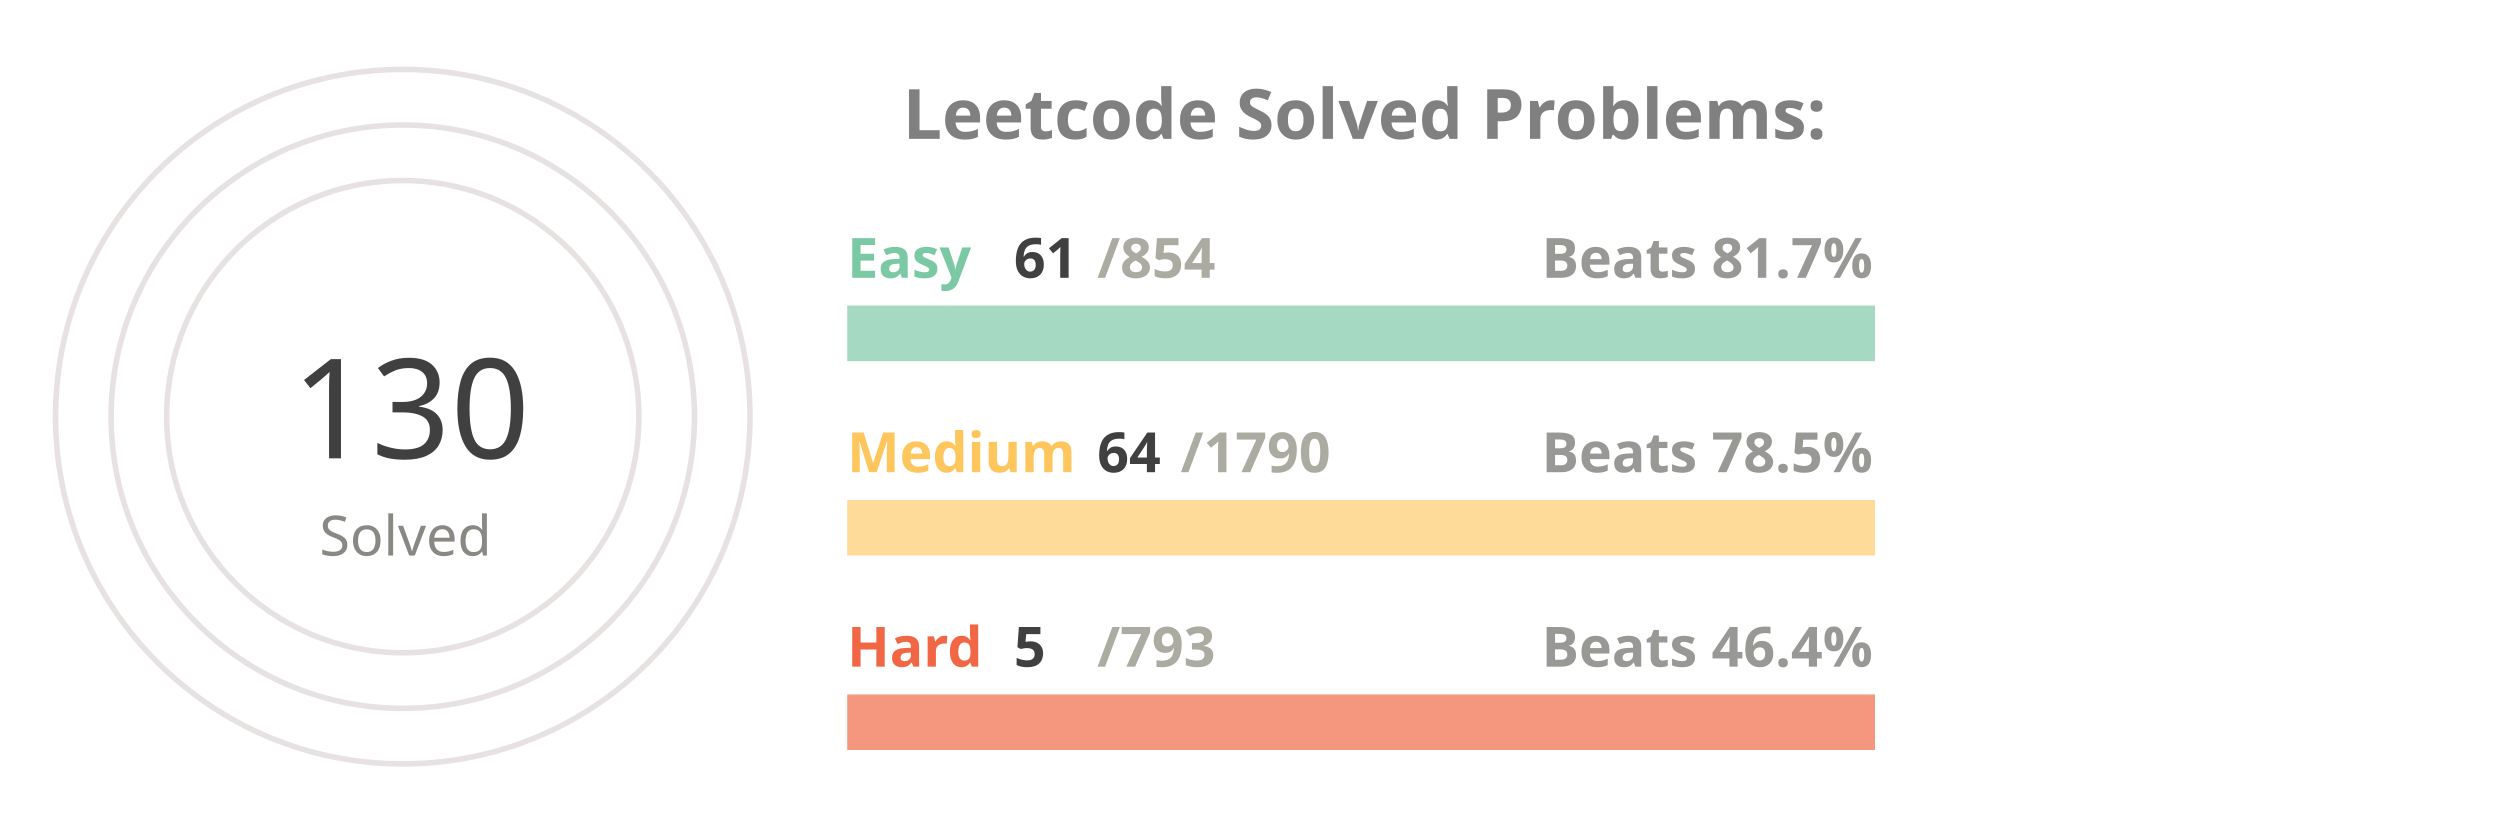
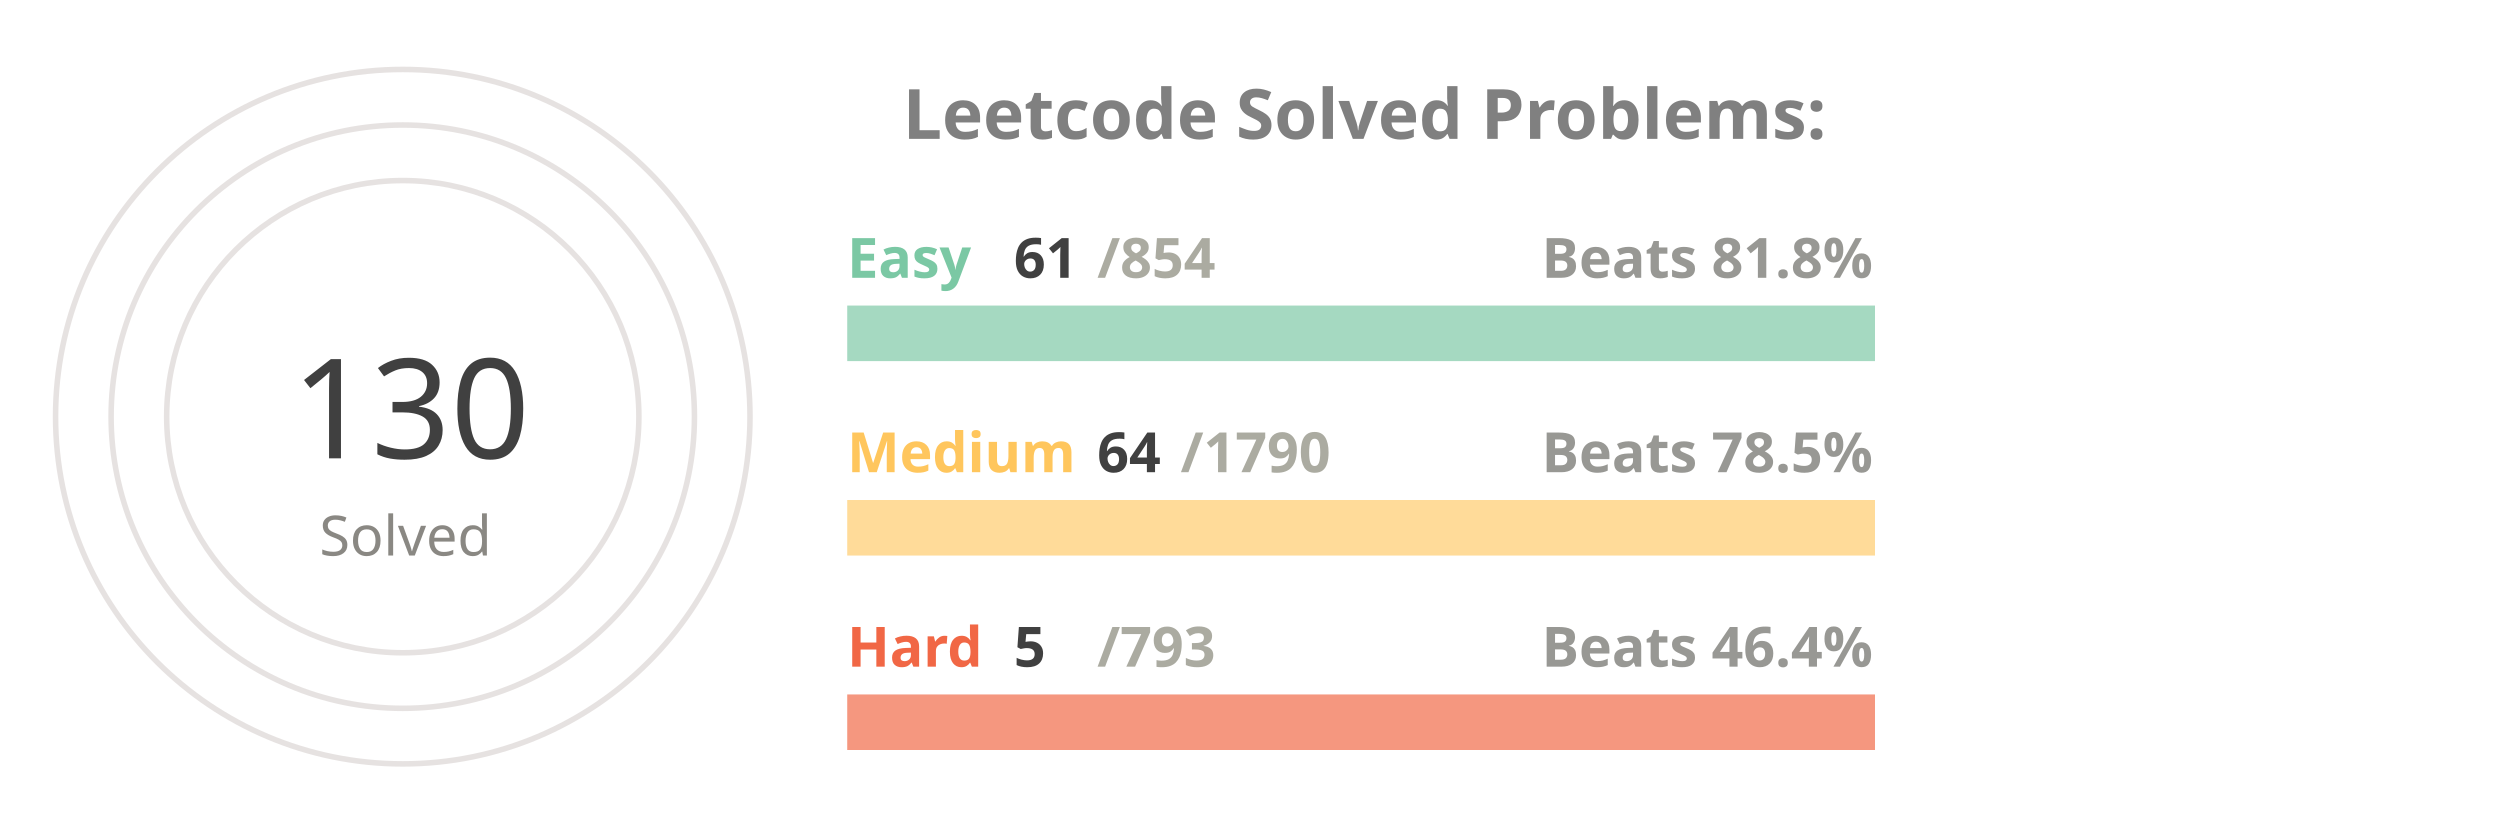
<svg xmlns="http://www.w3.org/2000/svg" viewBox="0 0 650 300" height="200px" width="600px">
  <style>
.label {
	font: bold 25px sans-serif;
	color: #404040;
	-webkit-text-stroke: 1px white;
  }
.name {
	font: bold 20px sans-serif;
	color: #404040;
  }

.line {
	stroke-dasharray: 1000;
	stroke-dashoffset: 1000;
	animation: dash 3.5s ease-in-out forwards;	
	animation-iteration-count: infinite;
	animation-direction: alternate-reverse;
}

.totalSum {
	font: 50px sans-serif;
}

.totalSumLabel {
	font: 20px sans-serif;
}

.path {
	stroke-dasharray: 1000;
	stroke-dashoffset: 1000;
	animation: dash 3.5s ease-in-out forwards;	
	animation-iteration-count: infinite;
	animation-direction: alternate-reverse;
}
  
@keyframes dash {
	to {
		stroke-dashoffset: 0;
	}
}

</style>
  <g stroke="#E6E2E1" fill="none" stroke-width="2">
    <circle cx="20" cy="150" r="125" />
    <circle cx="20" cy="150" r="105" />
    <circle cx="20" cy="150" r="85" />
  </g>
  <g fill="none" stroke-width="20">
    <line x1="180" y1="120" x2="550" y2="120" stroke="#a5d9c1" />
    <line x1="180" y1="190" x2="550" y2="190" stroke="#ffdb99" />
    <line x1="180" y1="260" x2="550" y2="260" stroke="#f5977f" />
  </g>
  <g fill="none" stroke-width="20" class="line">
    <line x1="180" y1="120" x2="206" y2="120" stroke="#7BC8A4" />
    <line x1="180" y1="190" x2="193" y2="190" stroke="#FFC65D" />
    <line x1="180" y1="260" x2="182" y2="260" stroke="#F16745" />
  </g>
  <g fill="none" stroke-width="20" stroke-linecap="round" class="path">
    <path d="M 20 25 A 125 125 45 0 1 72 36" stroke="#7BC8A4" />
    <path d="M 20 45 A 105 105 45 0 1 38 46" stroke="#FFC65D" />
    <path d="M 20 65 A 85 85 45 0 1 20 65" stroke="#F16745" />
  </g>
  <g class="name">
    <text x="180" y="100" fill="#7BC8A4">Easy</text>
    <text x="240" y="100" fill="#404040">61</text>
    <text x="270" y="100" fill="#ABABA1">/854</text>
-     <text x="430" y="100" fill="#989894">Beats 81.7%</text>
+     <text x="430" y="100" fill="#989894">Beats 81.8%</text>
    <text x="180" y="170" fill="#FFC65D">Medium</text>
    <text x="270" y="170" fill="#404040">64</text>
    <text x="300" y="170" fill="#ABABA1">/1790</text>
    <text x="430" y="170" fill="#989894">Beats 78.5%</text>
    <text x="180" y="240" fill="#F16745">Hard</text>
    <text x="240" y="240" fill="#404040">5</text>
    <text x="270" y="240" fill="#ABABA1">/793</text>
    <text x="430" y="240" fill="#989894">Beats 46.4%</text>
  </g>
  <g>
    <text x="-20" y="165" fill="#404040" class="totalSum">130</text>
    <text x="-10" y="200" fill="#8A8883" class="totalSumLabel">Solved</text>
  </g>
  <g class="label">
    <text x="200" y="50" fill="gray">Leetcode Solved Problems:</text>
  </g>
</svg>
